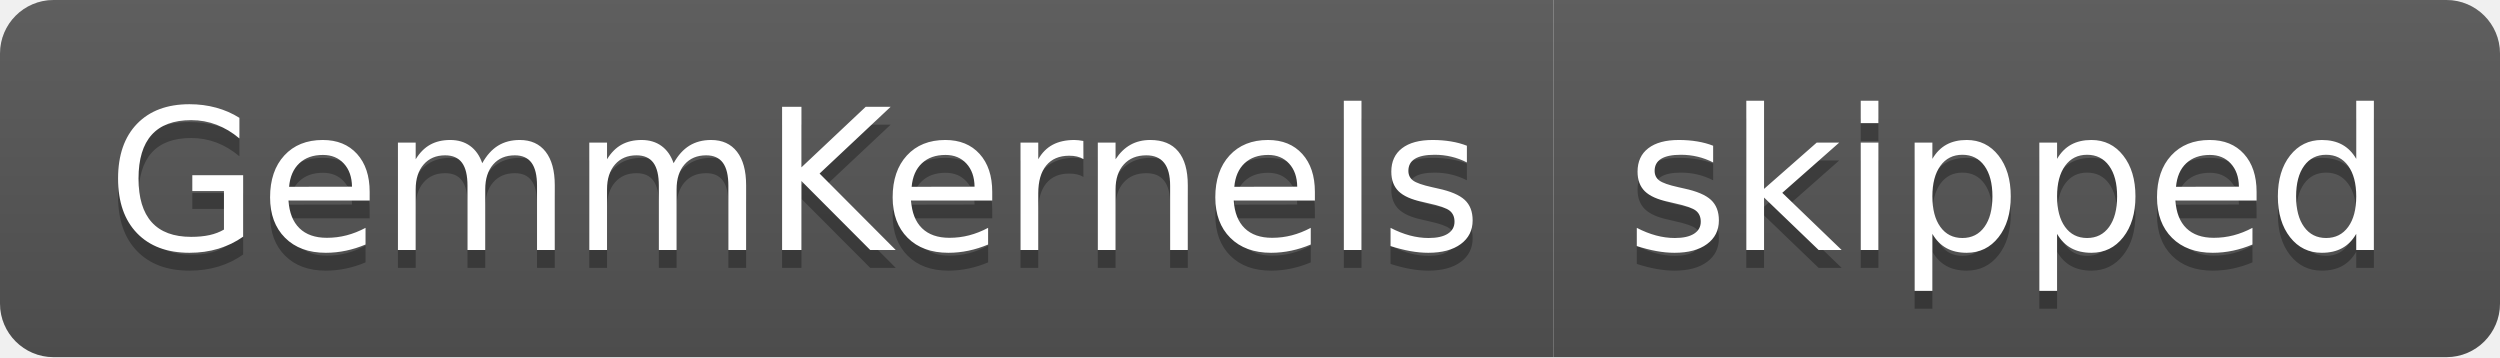
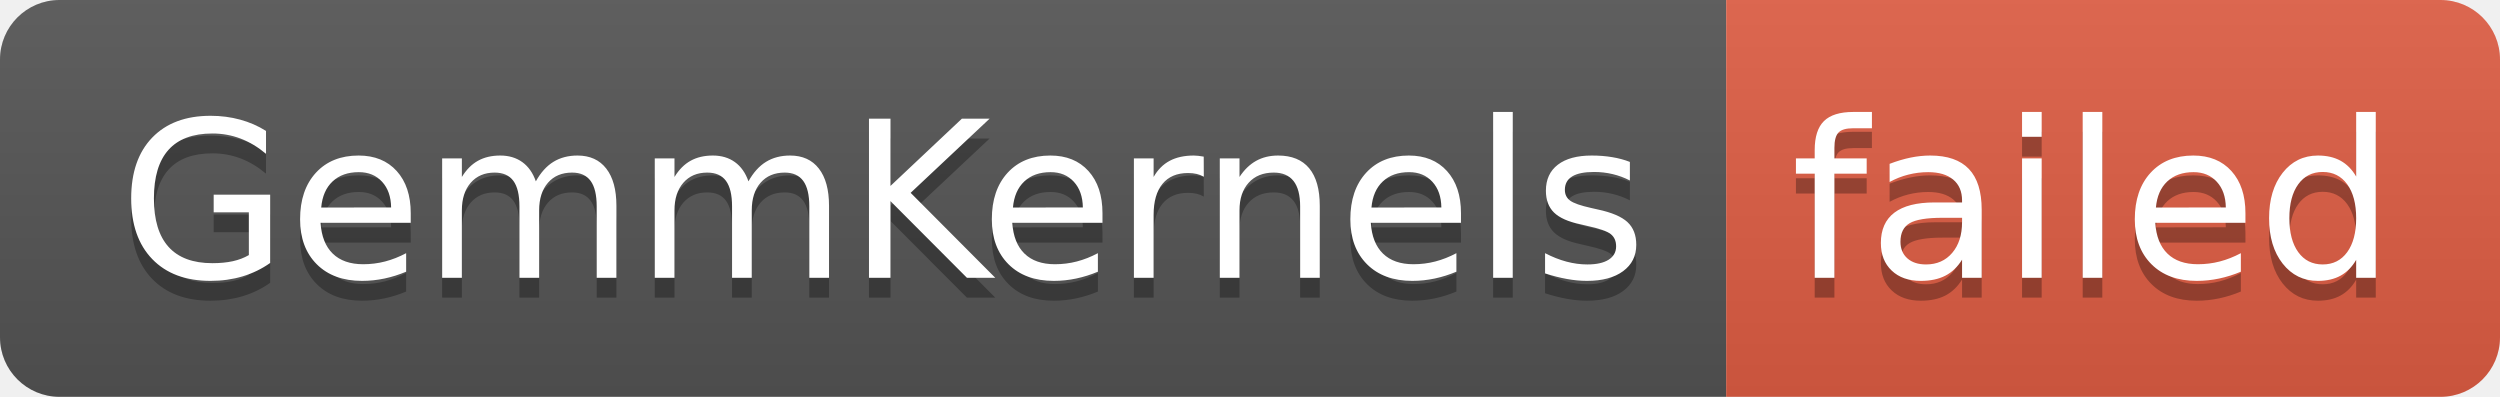
- <svg xmlns="http://www.w3.org/2000/svg" width="140" height="20" role="img" aria-label="GemmKernels: skipped">
+ <svg xmlns="http://www.w3.org/2000/svg" width="126" height="20" role="img" aria-label="GemmKernels: failed">
  <linearGradient id="s" x2="0" y2="100%">
    <stop offset="0" stop-color="#bbb" stop-opacity=".1" />
    <stop offset="1" stop-opacity=".1" />
  </linearGradient>
  <clipPath id="r">
-     <rect width="140" height="20" rx="3" fill="#fff" />
+     <rect width="126" height="20" rx="3" fill="#fff" />
  </clipPath>
  <g clip-path="url(#r)">
    <rect width="87" height="20" fill="#555" />
-     <rect x="87" width="53" height="20" fill="#555" />
-     <rect width="140" height="20" fill="url(#s)" />
+     <rect x="87" width="39" height="20" fill="#e05d44" />
+     <rect width="126" height="20" fill="url(#s)" />
  </g>
  <g fill="#fff" text-anchor="middle" font-family="Verdana,Geneva,DejaVu Sans,sans-serif" text-rendering="geometricPrecision" font-size="110">
    <text aria-hidden="true" x="445" y="150" fill="#010101" fill-opacity=".3" transform="scale(.1)" textLength="770">GemmKernels</text>
    <text x="445" y="140" transform="scale(.1)" fill="#fff" textLength="770">GemmKernels</text>
-     <text aria-hidden="true" x="1125" y="150" fill="#010101" fill-opacity=".3" transform="scale(.1)" textLength="430">skipped</text>
-     <text x="1125" y="140" transform="scale(.1)" fill="#fff" textLength="430">skipped</text>
+     <text aria-hidden="true" x="1055" y="150" fill="#010101" fill-opacity=".3" transform="scale(.1)" textLength="290">failed</text>
+     <text x="1055" y="140" transform="scale(.1)" fill="#fff" textLength="290">failed</text>
  </g>
</svg>
